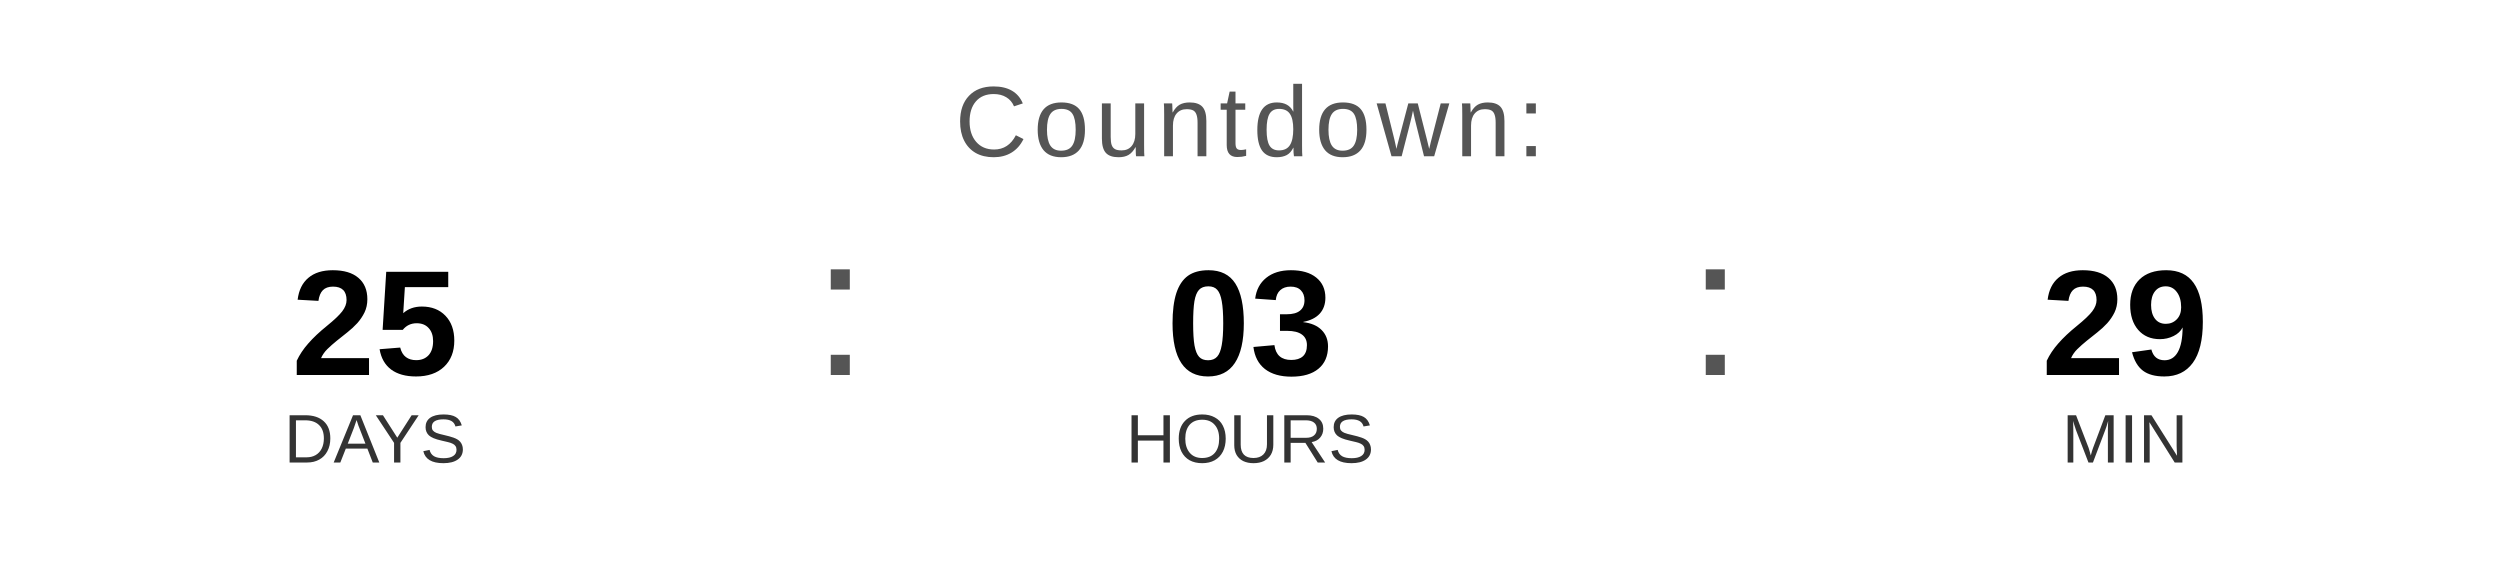
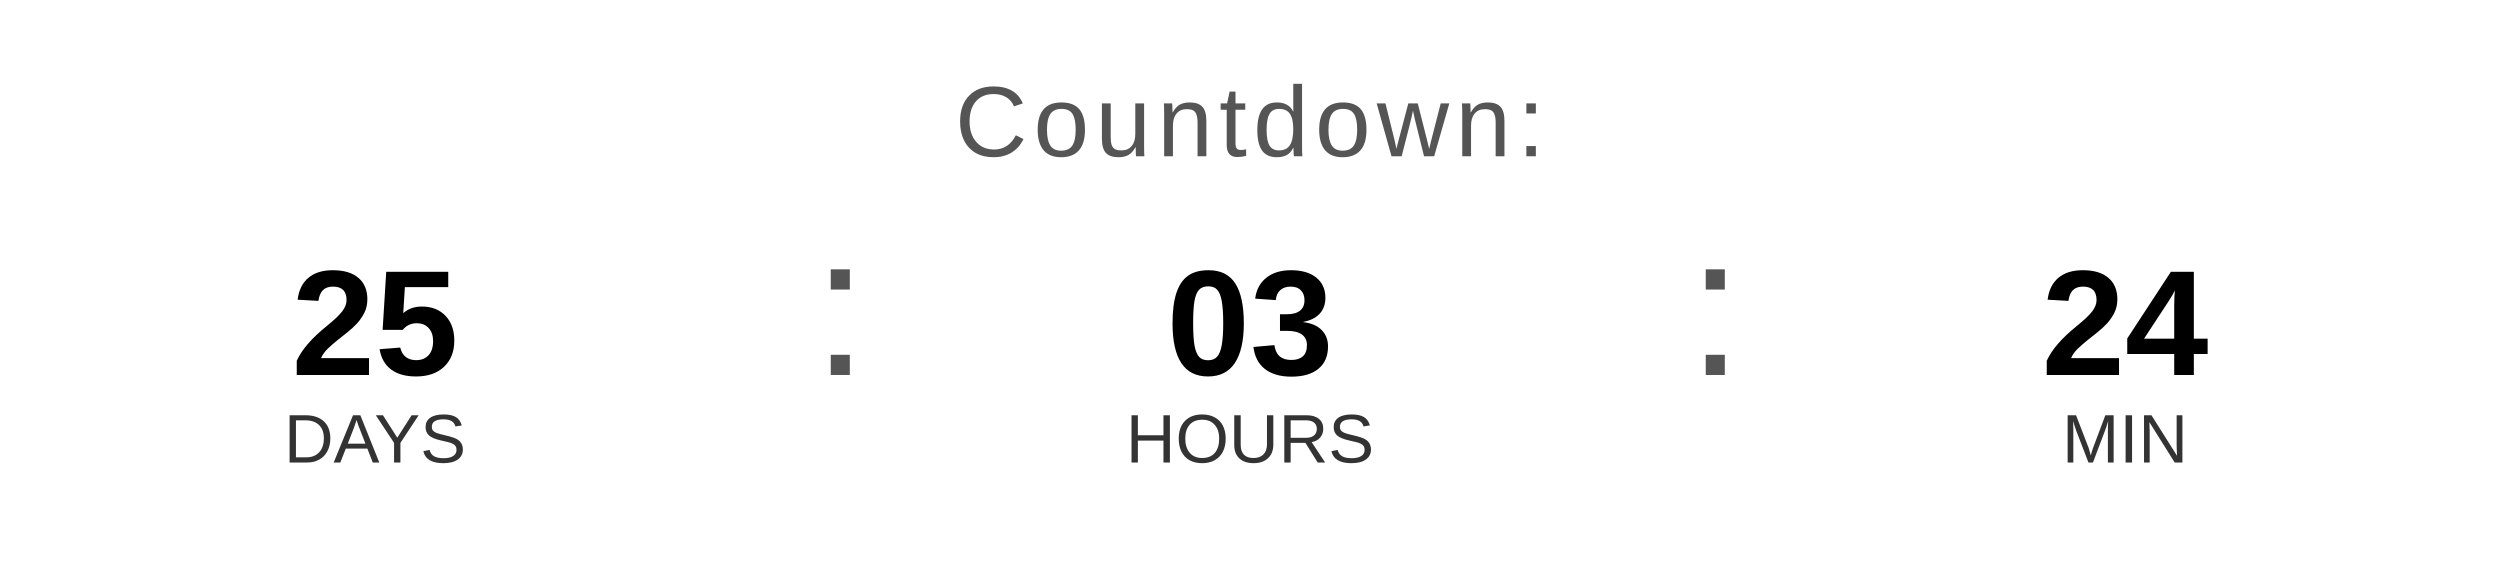
<svg xmlns="http://www.w3.org/2000/svg" width="400" height="90" viewBox="0 0 400 90">
  <text x="200" y="25" font-family="Arial, Helvetica, sans-serif" font-size="16" fill="#555555" text-anchor="middle" letter-spacing="1">
    Countdown:
  </text>
  <text x="60" y="60" font-family="Arial, Helvetica, sans-serif" font-size="24" font-weight="bold" fill="#000000" text-anchor="middle">25</text>
  <text x="60" y="74" font-family="Arial, Helvetica, sans-serif" font-size="11" fill="#333333" text-anchor="middle">DAYS</text>
  <text x="130" y="60" font-family="Arial, sans-serif" font-size="32" fill="#555555">:</text>
  <text x="200" y="60" font-family="Arial, Helvetica, sans-serif" font-size="24" font-weight="bold" fill="#000000" text-anchor="middle">03</text>
  <text x="200" y="74" font-family="Arial, Helvetica, sans-serif" font-size="11" fill="#333333" text-anchor="middle">HOURS</text>
  <text x="270" y="60" font-family="Arial, sans-serif" font-size="32" fill="#555555">:</text>
-   <text x="340" y="60" font-family="Arial, Helvetica, sans-serif" font-size="24" font-weight="bold" fill="#000000" text-anchor="middle">29</text>
+   <text x="340" y="60" font-family="Arial, Helvetica, sans-serif" font-size="24" font-weight="bold" fill="#000000" text-anchor="middle">24</text>
  <text x="340" y="74" font-family="Arial, Helvetica, sans-serif" font-size="11" fill="#333333" text-anchor="middle">MIN</text>
</svg>
